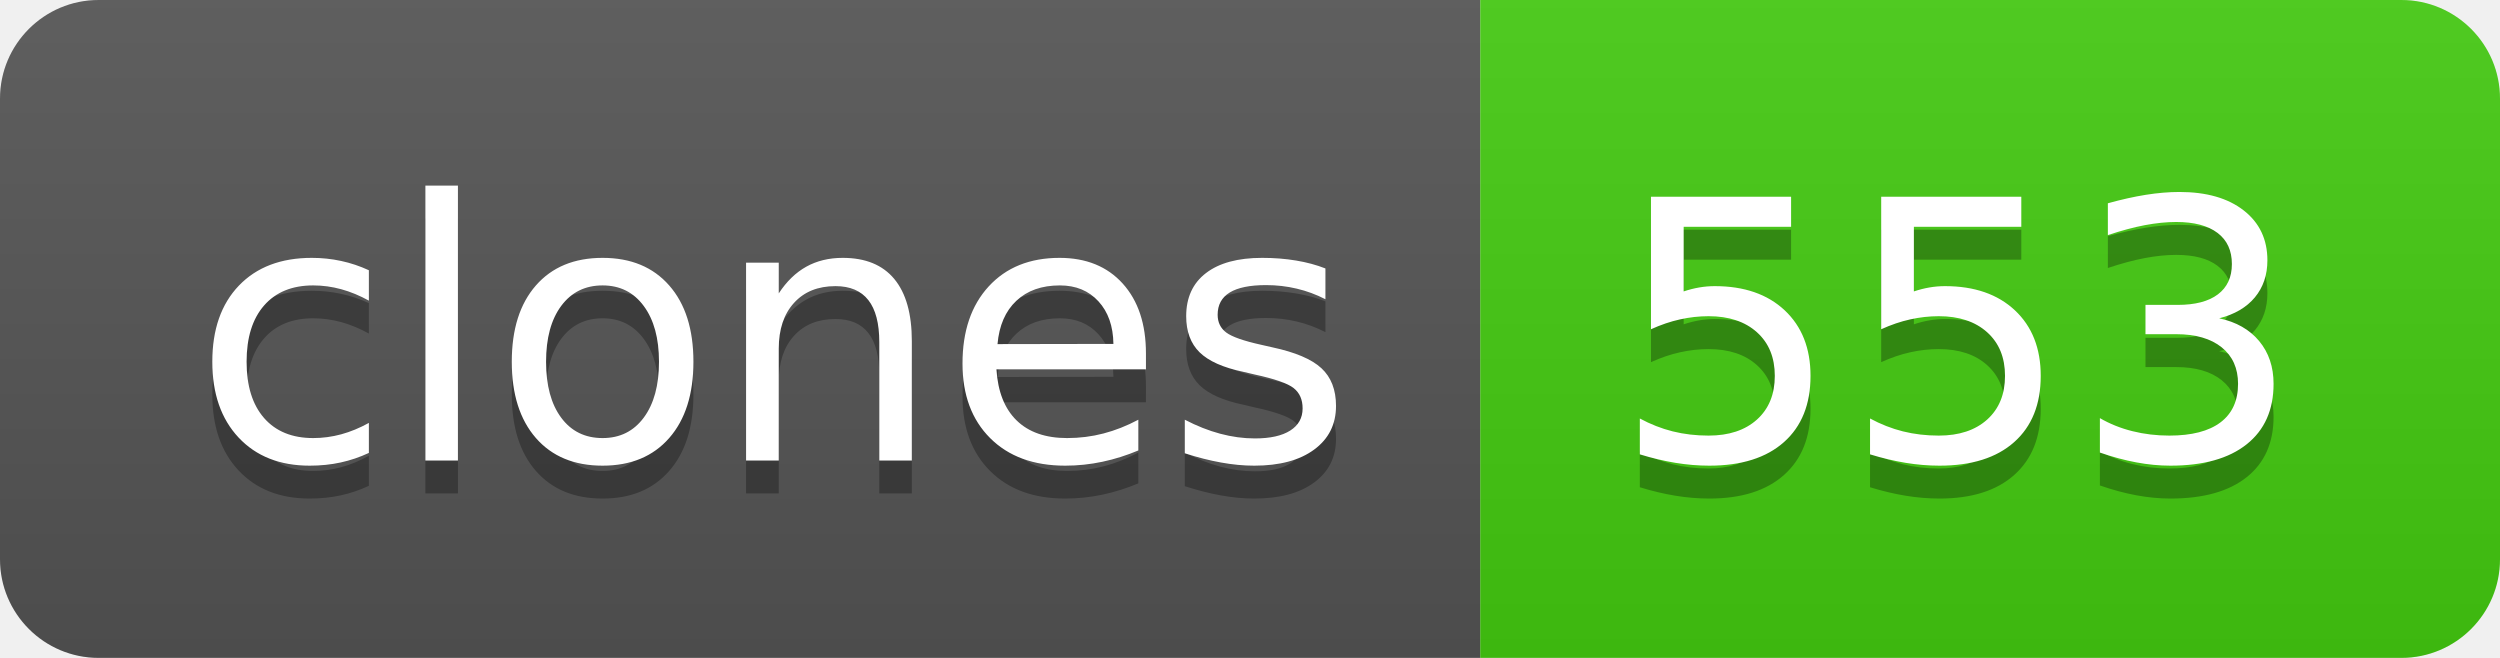
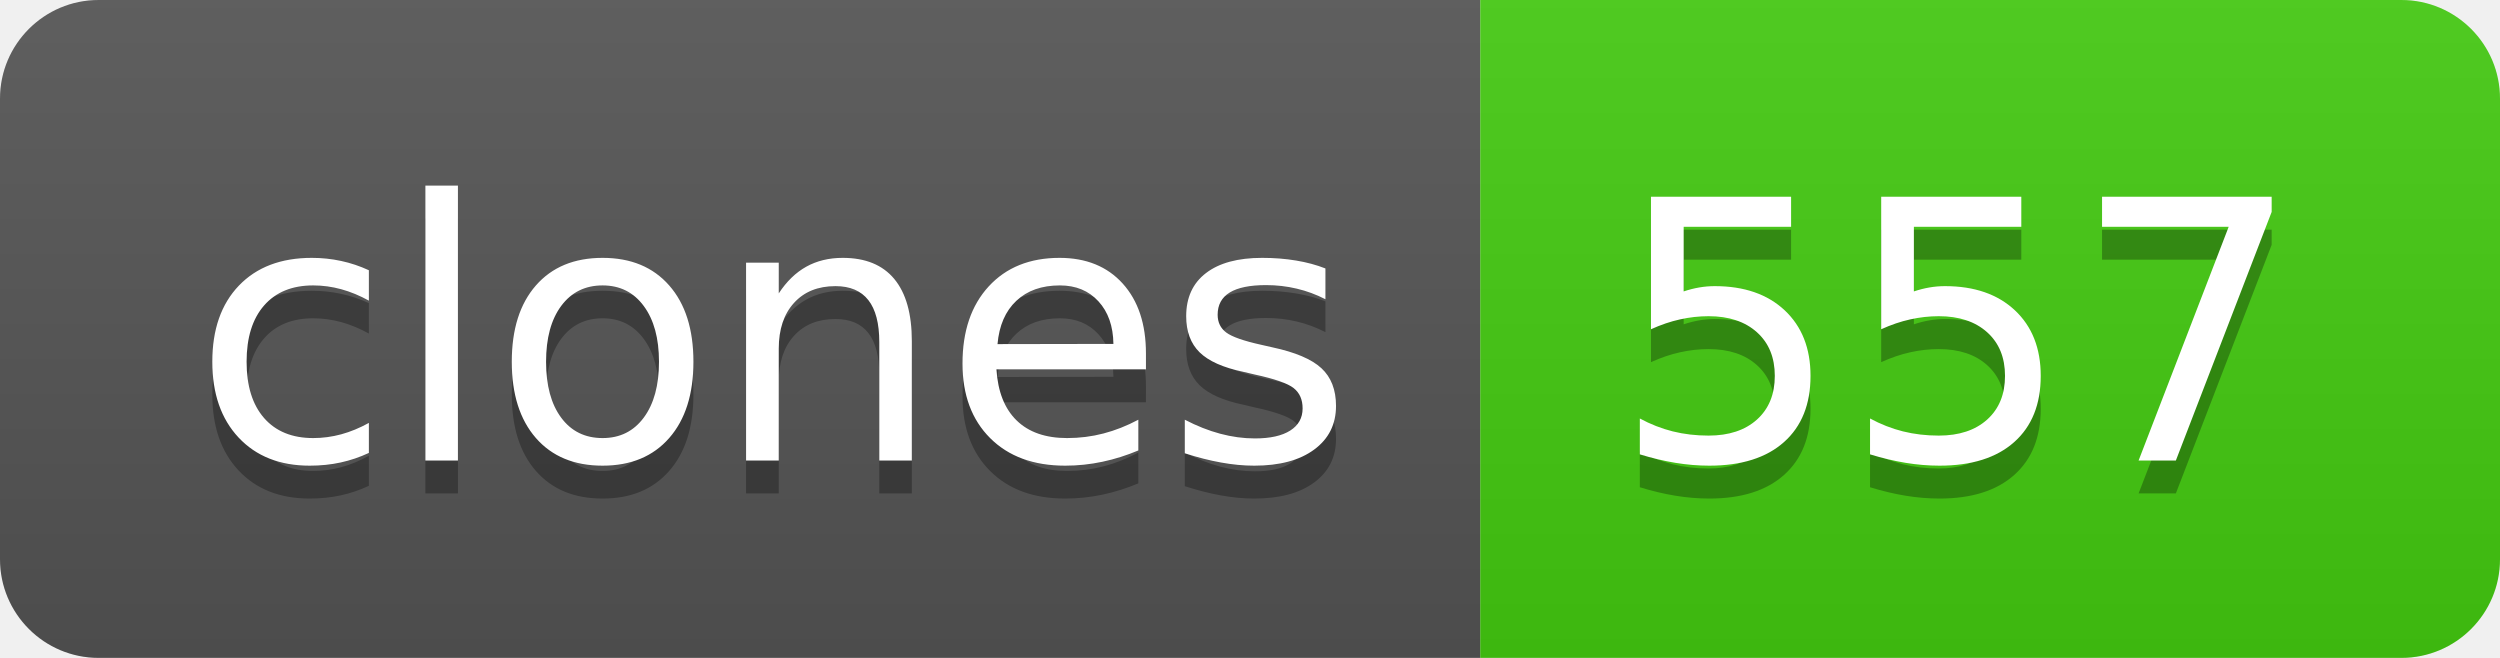
- <svg xmlns="http://www.w3.org/2000/svg" width="76" height="20" role="img" aria-label="clones: 553">
+ <svg xmlns="http://www.w3.org/2000/svg" width="76" height="20" role="img" aria-label="clones: 557">
  <linearGradient id="s" x2="0" y2="100%">
    <stop offset="0" stop-color="#bbb" stop-opacity=".1" />
    <stop offset="1" stop-opacity=".1" />
  </linearGradient>
  <clipPath id="r">
    <rect width="76" height="20" rx="3" fill="#fff" />
  </clipPath>
  <g clip-path="url(#r)">
    <rect width="45" height="20" fill="#555" />
    <rect x="45" width="31" height="20" fill="#4c1" />
    <rect width="76" height="20" fill="url(#s)" />
  </g>
  <g fill="#fff" text-anchor="middle" font-family="Verdana,Geneva,DejaVu Sans,sans-serif" text-rendering="geometricPrecision" font-size="110">
    <text aria-hidden="true" x="235" y="150" fill="#010101" fill-opacity=".3" transform="scale(.1)" textLength="350">clones</text>
    <text x="235" y="140" transform="scale(.1)" fill="#fff" textLength="350">clones</text>
-     <text aria-hidden="true" x="595" y="150" fill="#010101" fill-opacity=".3" transform="scale(.1)" textLength="210">553</text>
-     <text x="595" y="140" transform="scale(.1)" fill="#fff" textLength="210">553</text>
+     <text aria-hidden="true" x="595" y="150" fill="#010101" fill-opacity=".3" transform="scale(.1)" textLength="210">557</text>
+     <text x="595" y="140" transform="scale(.1)" fill="#fff" textLength="210">557</text>
  </g>
</svg>
